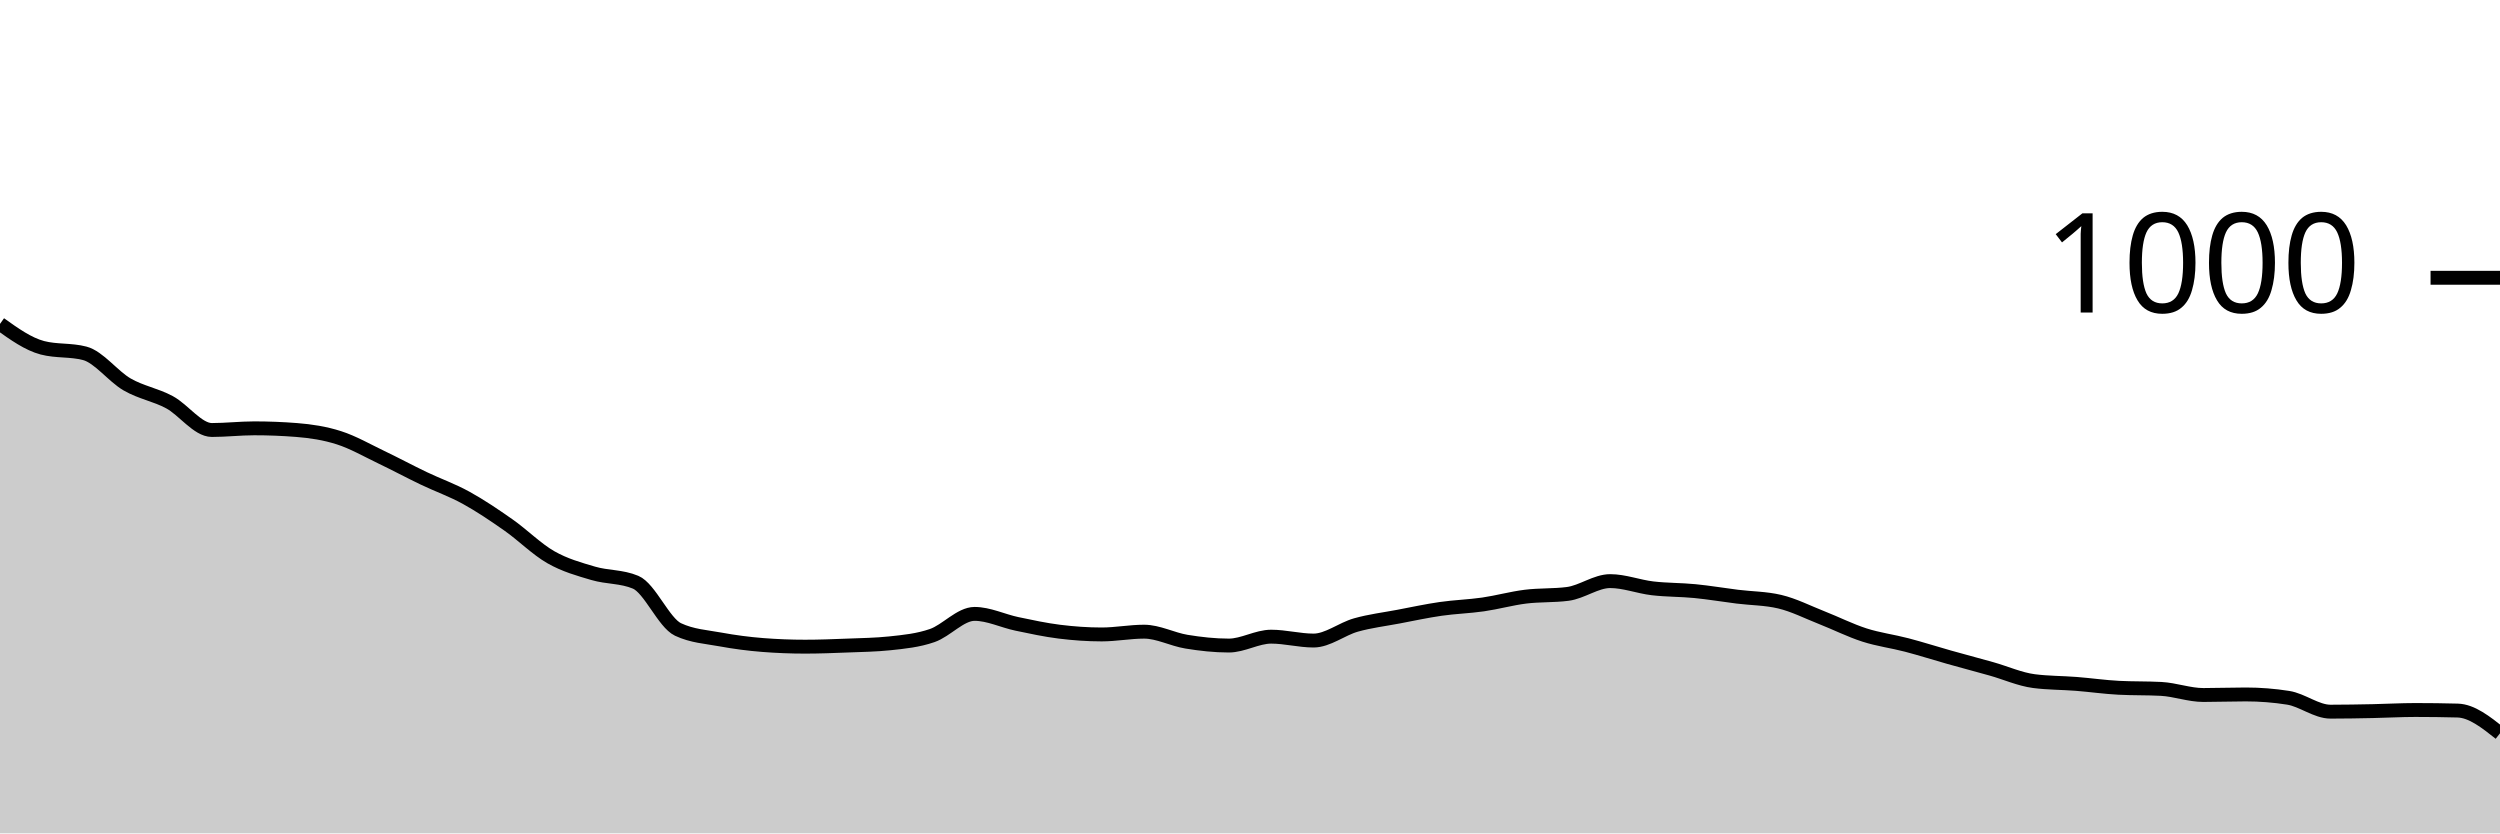
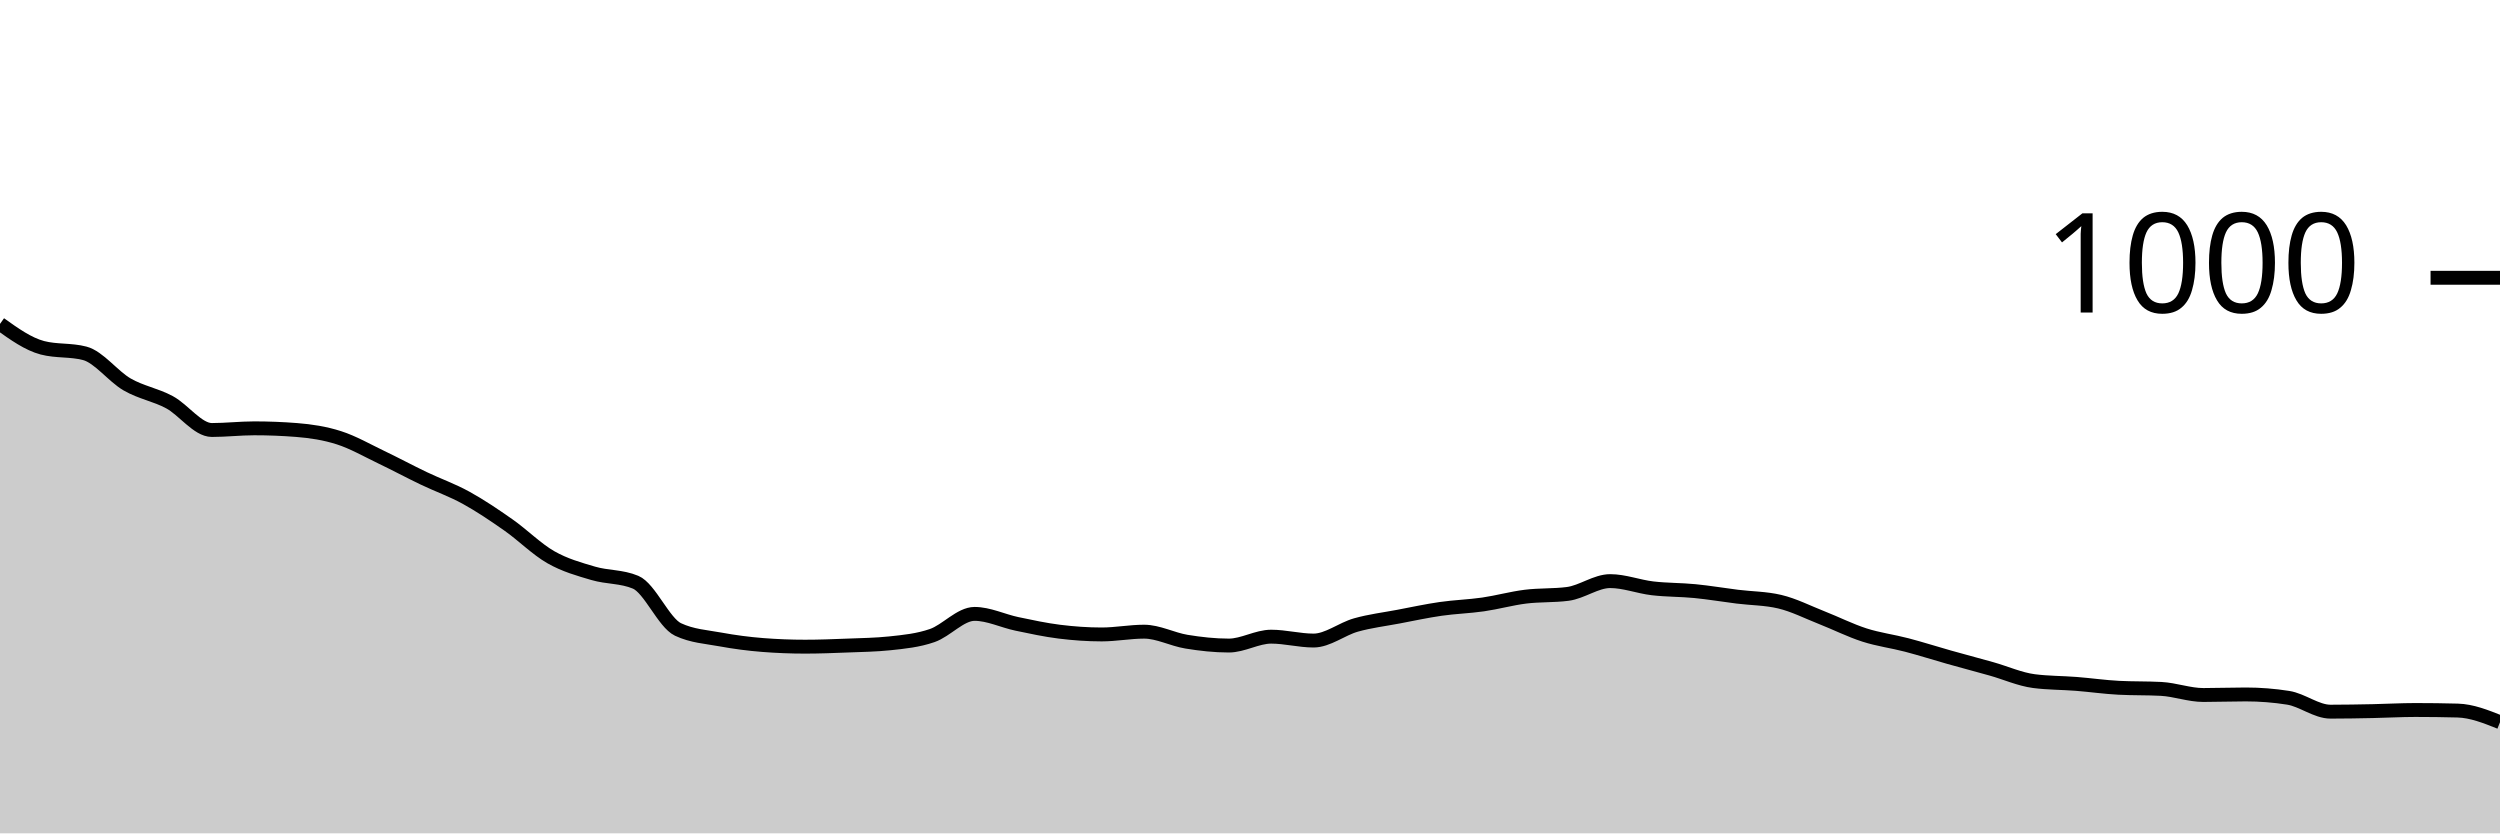
<svg xmlns="http://www.w3.org/2000/svg" viewBox="0 0 180 60">
  <g transform="translate(0,20)">
-     <path class="area" fill="rgba(0, 0, 0, 0.2)" d="M0,3.32C1.017,4.047,2.034,4.773,3.051,5.04C4.068,5.307,5.085,5.173,6.102,5.44C7.119,5.707,8.136,7.093,9.153,7.68C10.169,8.267,11.186,8.413,12.203,8.96C13.22,9.507,14.237,10.96,15.254,10.96C16.271,10.96,17.288,10.84,18.305,10.84C19.322,10.84,20.339,10.88,21.356,10.96C22.373,11.04,23.39,11.193,24.407,11.52C25.424,11.847,26.441,12.433,27.458,12.92C28.475,13.407,29.492,13.953,30.508,14.44C31.525,14.927,32.542,15.28,33.559,15.84C34.576,16.4,35.593,17.087,36.61,17.8C37.627,18.513,38.644,19.54,39.661,20.12C40.678,20.7,41.695,20.98,42.712,21.28C43.729,21.58,44.746,21.493,45.763,21.92C46.78,22.347,47.797,24.84,48.814,25.32C49.831,25.8,50.847,25.853,51.864,26.04C52.881,26.227,53.898,26.36,54.915,26.44C55.932,26.52,56.949,26.56,57.966,26.56C58.983,26.56,60,26.52,61.017,26.48C62.034,26.44,63.051,26.427,64.068,26.32C65.085,26.213,66.102,26.113,67.119,25.76C68.136,25.407,69.153,24.2,70.169,24.2C71.186,24.2,72.203,24.707,73.22,24.92C74.237,25.133,75.254,25.353,76.271,25.48C77.288,25.607,78.305,25.68,79.322,25.68C80.339,25.68,81.356,25.48,82.373,25.48C83.39,25.48,84.407,26.033,85.424,26.2C86.441,26.367,87.458,26.48,88.475,26.48C89.492,26.48,90.508,25.84,91.525,25.84C92.542,25.84,93.559,26.12,94.576,26.12C95.593,26.12,96.61,25.287,97.627,25C98.644,24.713,99.661,24.593,100.678,24.4C101.695,24.207,102.712,23.987,103.729,23.84C104.746,23.693,105.763,23.667,106.78,23.52C107.797,23.373,108.814,23.087,109.831,22.96C110.847,22.833,111.864,22.893,112.881,22.76C113.898,22.627,114.915,21.84,115.932,21.84C116.949,21.84,117.966,22.24,118.983,22.36C120,22.48,121.017,22.46,122.034,22.56C123.051,22.66,124.068,22.833,125.085,22.96C126.102,23.087,127.119,23.08,128.136,23.32C129.153,23.56,130.169,24.08,131.186,24.48C132.203,24.88,133.22,25.393,134.237,25.72C135.254,26.047,136.271,26.173,137.288,26.44C138.305,26.707,139.322,27.033,140.339,27.32C141.356,27.607,142.373,27.873,143.39,28.16C144.407,28.447,145.424,28.907,146.441,29.04C147.458,29.173,148.475,29.16,149.492,29.24C150.508,29.32,151.525,29.467,152.542,29.52C153.559,29.573,154.576,29.547,155.593,29.6C156.61,29.653,157.627,30.04,158.644,30.04C159.661,30.04,160.678,30,161.695,30C162.712,30,163.729,30.08,164.746,30.24C165.763,30.4,166.78,31.24,167.797,31.24C168.814,31.24,169.831,31.22,170.847,31.2C171.864,31.18,172.881,31.12,173.898,31.12C174.915,31.12,175.932,31.133,176.949,31.16C177.966,31.187,178.983,31.993,180,32.8L180,40C178.983,40,177.966,40,176.949,40C175.932,40,174.915,40,173.898,40C172.881,40,171.864,40,170.847,40C169.831,40,168.814,40,167.797,40C166.78,40,165.763,40,164.746,40C163.729,40,162.712,40,161.695,40C160.678,40,159.661,40,158.644,40C157.627,40,156.61,40,155.593,40C154.576,40,153.559,40,152.542,40C151.525,40,150.508,40,149.492,40C148.475,40,147.458,40,146.441,40C145.424,40,144.407,40,143.39,40C142.373,40,141.356,40,140.339,40C139.322,40,138.305,40,137.288,40C136.271,40,135.254,40,134.237,40C133.22,40,132.203,40,131.186,40C130.169,40,129.153,40,128.136,40C127.119,40,126.102,40,125.085,40C124.068,40,123.051,40,122.034,40C121.017,40,120,40,118.983,40C117.966,40,116.949,40,115.932,40C114.915,40,113.898,40,112.881,40C111.864,40,110.847,40,109.831,40C108.814,40,107.797,40,106.78,40C105.763,40,104.746,40,103.729,40C102.712,40,101.695,40,100.678,40C99.661,40,98.644,40,97.627,40C96.61,40,95.593,40,94.576,40C93.559,40,92.542,40,91.525,40C90.508,40,89.492,40,88.475,40C87.458,40,86.441,40,85.424,40C84.407,40,83.39,40,82.373,40C81.356,40,80.339,40,79.322,40C78.305,40,77.288,40,76.271,40C75.254,40,74.237,40,73.22,40C72.203,40,71.186,40,70.169,40C69.153,40,68.136,40,67.119,40C66.102,40,65.085,40,64.068,40C63.051,40,62.034,40,61.017,40C60,40,58.983,40,57.966,40C56.949,40,55.932,40,54.915,40C53.898,40,52.881,40,51.864,40C50.847,40,49.831,40,48.814,40C47.797,40,46.78,40,45.763,40C44.746,40,43.729,40,42.712,40C41.695,40,40.678,40,39.661,40C38.644,40,37.627,40,36.61,40C35.593,40,34.576,40,33.559,40C32.542,40,31.525,40,30.508,40C29.492,40,28.475,40,27.458,40C26.441,40,25.424,40,24.407,40C23.39,40,22.373,40,21.356,40C20.339,40,19.322,40,18.305,40C17.288,40,16.271,40,15.254,40C14.237,40,13.22,40,12.203,40C11.186,40,10.169,40,9.153,40C8.136,40,7.119,40,6.102,40C5.085,40,4.068,40,3.051,40C2.034,40,1.017,40,0,40Z" />
-     <path class="line" stroke="black" fill="none" d="M0,3.32C1.017,4.047,2.034,4.773,3.051,5.04C4.068,5.307,5.085,5.173,6.102,5.44C7.119,5.707,8.136,7.093,9.153,7.68C10.169,8.267,11.186,8.413,12.203,8.96C13.22,9.507,14.237,10.96,15.254,10.96C16.271,10.96,17.288,10.84,18.305,10.84C19.322,10.84,20.339,10.88,21.356,10.96C22.373,11.04,23.39,11.193,24.407,11.52C25.424,11.847,26.441,12.433,27.458,12.92C28.475,13.407,29.492,13.953,30.508,14.44C31.525,14.927,32.542,15.28,33.559,15.84C34.576,16.4,35.593,17.087,36.61,17.8C37.627,18.513,38.644,19.54,39.661,20.12C40.678,20.7,41.695,20.98,42.712,21.28C43.729,21.58,44.746,21.493,45.763,21.92C46.78,22.347,47.797,24.84,48.814,25.32C49.831,25.8,50.847,25.853,51.864,26.04C52.881,26.227,53.898,26.36,54.915,26.44C55.932,26.52,56.949,26.56,57.966,26.56C58.983,26.56,60,26.52,61.017,26.48C62.034,26.44,63.051,26.427,64.068,26.32C65.085,26.213,66.102,26.113,67.119,25.76C68.136,25.407,69.153,24.2,70.169,24.2C71.186,24.2,72.203,24.707,73.22,24.92C74.237,25.133,75.254,25.353,76.271,25.48C77.288,25.607,78.305,25.68,79.322,25.68C80.339,25.68,81.356,25.48,82.373,25.48C83.39,25.48,84.407,26.033,85.424,26.2C86.441,26.367,87.458,26.48,88.475,26.48C89.492,26.48,90.508,25.84,91.525,25.84C92.542,25.84,93.559,26.12,94.576,26.12C95.593,26.12,96.61,25.287,97.627,25C98.644,24.713,99.661,24.593,100.678,24.4C101.695,24.207,102.712,23.987,103.729,23.84C104.746,23.693,105.763,23.667,106.78,23.52C107.797,23.373,108.814,23.087,109.831,22.96C110.847,22.833,111.864,22.893,112.881,22.76C113.898,22.627,114.915,21.84,115.932,21.84C116.949,21.84,117.966,22.24,118.983,22.36C120,22.48,121.017,22.46,122.034,22.56C123.051,22.66,124.068,22.833,125.085,22.96C126.102,23.087,127.119,23.08,128.136,23.32C129.153,23.56,130.169,24.08,131.186,24.48C132.203,24.88,133.22,25.393,134.237,25.72C135.254,26.047,136.271,26.173,137.288,26.44C138.305,26.707,139.322,27.033,140.339,27.32C141.356,27.607,142.373,27.873,143.39,28.16C144.407,28.447,145.424,28.907,146.441,29.04C147.458,29.173,148.475,29.16,149.492,29.24C150.508,29.32,151.525,29.467,152.542,29.52C153.559,29.573,154.576,29.547,155.593,29.6C156.61,29.653,157.627,30.04,158.644,30.04C159.661,30.04,160.678,30,161.695,30C162.712,30,163.729,30.08,164.746,30.24C165.763,30.4,166.78,31.24,167.797,31.24C168.814,31.24,169.831,31.22,170.847,31.2C171.864,31.18,172.881,31.12,173.898,31.12C174.915,31.12,175.932,31.133,176.949,31.16C177.966,31.187,178.983,31.993,180,32.8" />
+     <path class="area" fill="rgba(0, 0, 0, 0.2)" d="M0,3.32C1.017,4.047,2.034,4.773,3.051,5.04C4.068,5.307,5.085,5.173,6.102,5.44C7.119,5.707,8.136,7.093,9.153,7.68C10.169,8.267,11.186,8.413,12.203,8.96C13.22,9.507,14.237,10.96,15.254,10.96C16.271,10.96,17.288,10.84,18.305,10.84C19.322,10.84,20.339,10.88,21.356,10.96C22.373,11.04,23.39,11.193,24.407,11.52C25.424,11.847,26.441,12.433,27.458,12.92C28.475,13.407,29.492,13.953,30.508,14.44C31.525,14.927,32.542,15.28,33.559,15.84C34.576,16.4,35.593,17.087,36.61,17.8C37.627,18.513,38.644,19.54,39.661,20.12C40.678,20.7,41.695,20.98,42.712,21.28C43.729,21.58,44.746,21.493,45.763,21.92C46.78,22.347,47.797,24.84,48.814,25.32C49.831,25.8,50.847,25.853,51.864,26.04C52.881,26.227,53.898,26.36,54.915,26.44C55.932,26.52,56.949,26.56,57.966,26.56C58.983,26.56,60,26.52,61.017,26.48C62.034,26.44,63.051,26.427,64.068,26.32C65.085,26.213,66.102,26.113,67.119,25.76C68.136,25.407,69.153,24.2,70.169,24.2C71.186,24.2,72.203,24.707,73.22,24.92C74.237,25.133,75.254,25.353,76.271,25.48C77.288,25.607,78.305,25.68,79.322,25.68C80.339,25.68,81.356,25.48,82.373,25.48C83.39,25.48,84.407,26.033,85.424,26.2C86.441,26.367,87.458,26.48,88.475,26.48C89.492,26.48,90.508,25.84,91.525,25.84C92.542,25.84,93.559,26.12,94.576,26.12C95.593,26.12,96.61,25.287,97.627,25C98.644,24.713,99.661,24.593,100.678,24.4C101.695,24.207,102.712,23.987,103.729,23.84C104.746,23.693,105.763,23.667,106.78,23.52C107.797,23.373,108.814,23.087,109.831,22.96C110.847,22.833,111.864,22.893,112.881,22.76C113.898,22.627,114.915,21.84,115.932,21.84C116.949,21.84,117.966,22.24,118.983,22.36C120,22.48,121.017,22.46,122.034,22.56C123.051,22.66,124.068,22.833,125.085,22.96C126.102,23.087,127.119,23.08,128.136,23.32C129.153,23.56,130.169,24.08,131.186,24.48C132.203,24.88,133.22,25.393,134.237,25.72C135.254,26.047,136.271,26.173,137.288,26.44C138.305,26.707,139.322,27.033,140.339,27.32C141.356,27.607,142.373,27.873,143.39,28.16C144.407,28.447,145.424,28.907,146.441,29.04C147.458,29.173,148.475,29.16,149.492,29.24C150.508,29.32,151.525,29.467,152.542,29.52C153.559,29.573,154.576,29.547,155.593,29.6C156.61,29.653,157.627,30.04,158.644,30.04C159.661,30.04,160.678,30,161.695,30C162.712,30,163.729,30.08,164.746,30.24C165.763,30.4,166.78,31.24,167.797,31.24C168.814,31.24,169.831,31.22,170.847,31.2C171.864,31.18,172.881,31.12,173.898,31.12C174.915,31.12,175.932,31.133,176.949,31.16C177.966,31.187,178.983,31.593,180,32L180,40C178.983,40,177.966,40,176.949,40C175.932,40,174.915,40,173.898,40C172.881,40,171.864,40,170.847,40C169.831,40,168.814,40,167.797,40C166.78,40,165.763,40,164.746,40C163.729,40,162.712,40,161.695,40C160.678,40,159.661,40,158.644,40C157.627,40,156.61,40,155.593,40C154.576,40,153.559,40,152.542,40C151.525,40,150.508,40,149.492,40C148.475,40,147.458,40,146.441,40C145.424,40,144.407,40,143.39,40C142.373,40,141.356,40,140.339,40C139.322,40,138.305,40,137.288,40C136.271,40,135.254,40,134.237,40C133.22,40,132.203,40,131.186,40C130.169,40,129.153,40,128.136,40C127.119,40,126.102,40,125.085,40C124.068,40,123.051,40,122.034,40C121.017,40,120,40,118.983,40C117.966,40,116.949,40,115.932,40C114.915,40,113.898,40,112.881,40C111.864,40,110.847,40,109.831,40C108.814,40,107.797,40,106.78,40C105.763,40,104.746,40,103.729,40C102.712,40,101.695,40,100.678,40C99.661,40,98.644,40,97.627,40C96.61,40,95.593,40,94.576,40C93.559,40,92.542,40,91.525,40C90.508,40,89.492,40,88.475,40C87.458,40,86.441,40,85.424,40C84.407,40,83.39,40,82.373,40C81.356,40,80.339,40,79.322,40C78.305,40,77.288,40,76.271,40C75.254,40,74.237,40,73.22,40C72.203,40,71.186,40,70.169,40C69.153,40,68.136,40,67.119,40C66.102,40,65.085,40,64.068,40C63.051,40,62.034,40,61.017,40C60,40,58.983,40,57.966,40C56.949,40,55.932,40,54.915,40C53.898,40,52.881,40,51.864,40C50.847,40,49.831,40,48.814,40C47.797,40,46.78,40,45.763,40C44.746,40,43.729,40,42.712,40C41.695,40,40.678,40,39.661,40C38.644,40,37.627,40,36.61,40C35.593,40,34.576,40,33.559,40C32.542,40,31.525,40,30.508,40C29.492,40,28.475,40,27.458,40C26.441,40,25.424,40,24.407,40C23.39,40,22.373,40,21.356,40C20.339,40,19.322,40,18.305,40C17.288,40,16.271,40,15.254,40C14.237,40,13.22,40,12.203,40C11.186,40,10.169,40,9.153,40C8.136,40,7.119,40,6.102,40C5.085,40,4.068,40,3.051,40C2.034,40,1.017,40,0,40Z" />
+     <path class="line" stroke="black" fill="none" d="M0,3.32C1.017,4.047,2.034,4.773,3.051,5.04C4.068,5.307,5.085,5.173,6.102,5.44C7.119,5.707,8.136,7.093,9.153,7.68C10.169,8.267,11.186,8.413,12.203,8.96C13.22,9.507,14.237,10.96,15.254,10.96C16.271,10.96,17.288,10.84,18.305,10.84C19.322,10.84,20.339,10.88,21.356,10.96C22.373,11.04,23.39,11.193,24.407,11.52C25.424,11.847,26.441,12.433,27.458,12.92C28.475,13.407,29.492,13.953,30.508,14.44C31.525,14.927,32.542,15.28,33.559,15.84C34.576,16.4,35.593,17.087,36.61,17.8C37.627,18.513,38.644,19.54,39.661,20.12C40.678,20.7,41.695,20.98,42.712,21.28C43.729,21.58,44.746,21.493,45.763,21.92C46.78,22.347,47.797,24.84,48.814,25.32C49.831,25.8,50.847,25.853,51.864,26.04C52.881,26.227,53.898,26.36,54.915,26.44C55.932,26.52,56.949,26.56,57.966,26.56C58.983,26.56,60,26.52,61.017,26.48C62.034,26.44,63.051,26.427,64.068,26.32C65.085,26.213,66.102,26.113,67.119,25.76C68.136,25.407,69.153,24.2,70.169,24.2C71.186,24.2,72.203,24.707,73.22,24.92C74.237,25.133,75.254,25.353,76.271,25.48C77.288,25.607,78.305,25.68,79.322,25.68C80.339,25.68,81.356,25.48,82.373,25.48C83.39,25.48,84.407,26.033,85.424,26.2C86.441,26.367,87.458,26.48,88.475,26.48C89.492,26.48,90.508,25.84,91.525,25.84C92.542,25.84,93.559,26.12,94.576,26.12C95.593,26.12,96.61,25.287,97.627,25C98.644,24.713,99.661,24.593,100.678,24.4C101.695,24.207,102.712,23.987,103.729,23.84C104.746,23.693,105.763,23.667,106.78,23.52C107.797,23.373,108.814,23.087,109.831,22.96C110.847,22.833,111.864,22.893,112.881,22.76C113.898,22.627,114.915,21.84,115.932,21.84C116.949,21.84,117.966,22.24,118.983,22.36C120,22.48,121.017,22.46,122.034,22.56C123.051,22.66,124.068,22.833,125.085,22.96C126.102,23.087,127.119,23.08,128.136,23.32C129.153,23.56,130.169,24.08,131.186,24.48C132.203,24.88,133.22,25.393,134.237,25.72C135.254,26.047,136.271,26.173,137.288,26.44C138.305,26.707,139.322,27.033,140.339,27.32C141.356,27.607,142.373,27.873,143.39,28.16C144.407,28.447,145.424,28.907,146.441,29.04C147.458,29.173,148.475,29.16,149.492,29.24C150.508,29.32,151.525,29.467,152.542,29.52C153.559,29.573,154.576,29.547,155.593,29.6C156.61,29.653,157.627,30.04,158.644,30.04C159.661,30.04,160.678,30,161.695,30C162.712,30,163.729,30.08,164.746,30.24C165.763,30.4,166.78,31.24,167.797,31.24C168.814,31.24,169.831,31.22,170.847,31.2C171.864,31.18,172.881,31.12,173.898,31.12C174.915,31.12,175.932,31.133,176.949,31.16C177.966,31.187,178.983,31.593,180,32" />
    <path class="axis-ceiling" stroke-width="1" stroke="black" fill="none" d="M175,0L180,0" />
    <text class="axis-ceiling-label" font-family="sans-serif" text-anchor="end" font-size="10px" x="170" y="2.5">1000</text>
  </g>
</svg>
